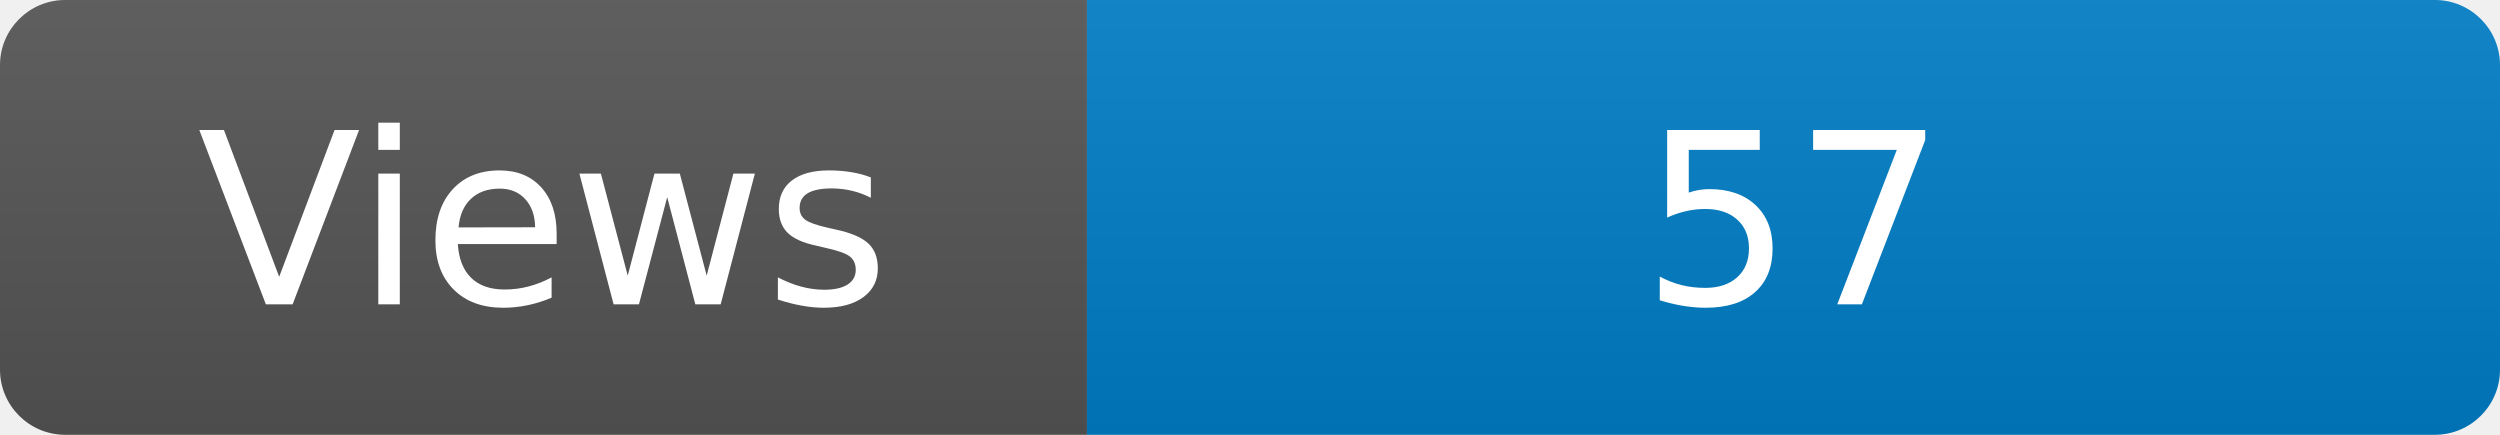
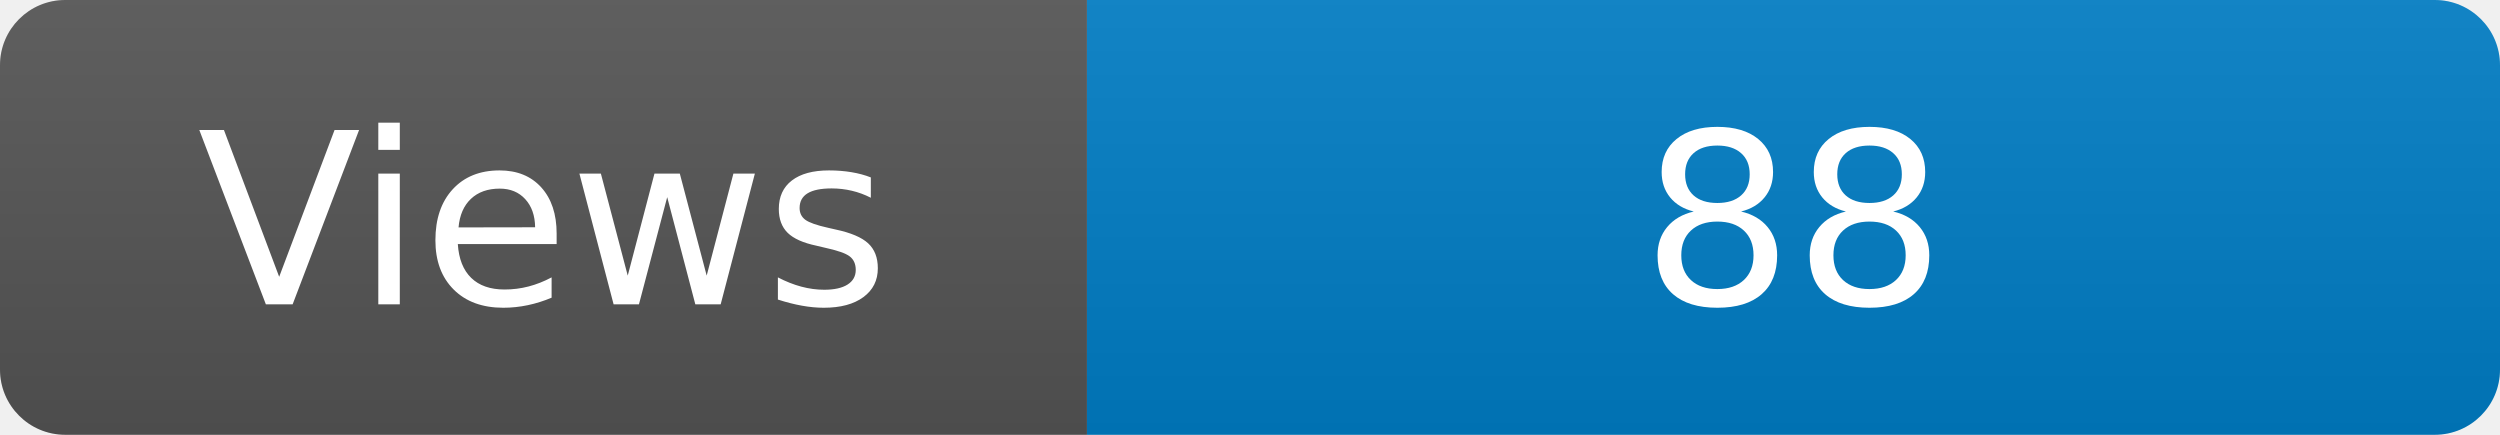
<svg xmlns="http://www.w3.org/2000/svg" width="115" height="20" role="img" aria-label="Maintained?: yes">
  <linearGradient id="s" x2="0" y2="100%">
    <stop offset="0" stop-color="#bbb" stop-opacity=".1" />
    <stop offset="1" stop-opacity=".1" />
  </linearGradient>
  <clipPath id="r">
    <rect width="115" height="20" rx="3" fill="#fff" />
  </clipPath>
  <g clip-path="url(#r)">
    <rect width="50" height="20" fill="#555" />
    <rect x="50" width="160" height="20" fill="#007ec6" />
    <rect width="115" height="20" fill="url(#s)" />
  </g>
  <g fill="#fff" text-anchor="middle" font-family="Verdana,Geneva,DejaVu Sans,sans-serif" font-size="110">
    <text x="250" y="140" transform="scale(.1)" fill="#fff">Views</text>
-     <text x="825" y="140" transform="scale(.1)" fill="#fff">57</text>
+     <text x="825" y="140" transform="scale(.1)" fill="#fff">88</text>
  </g>
</svg>
